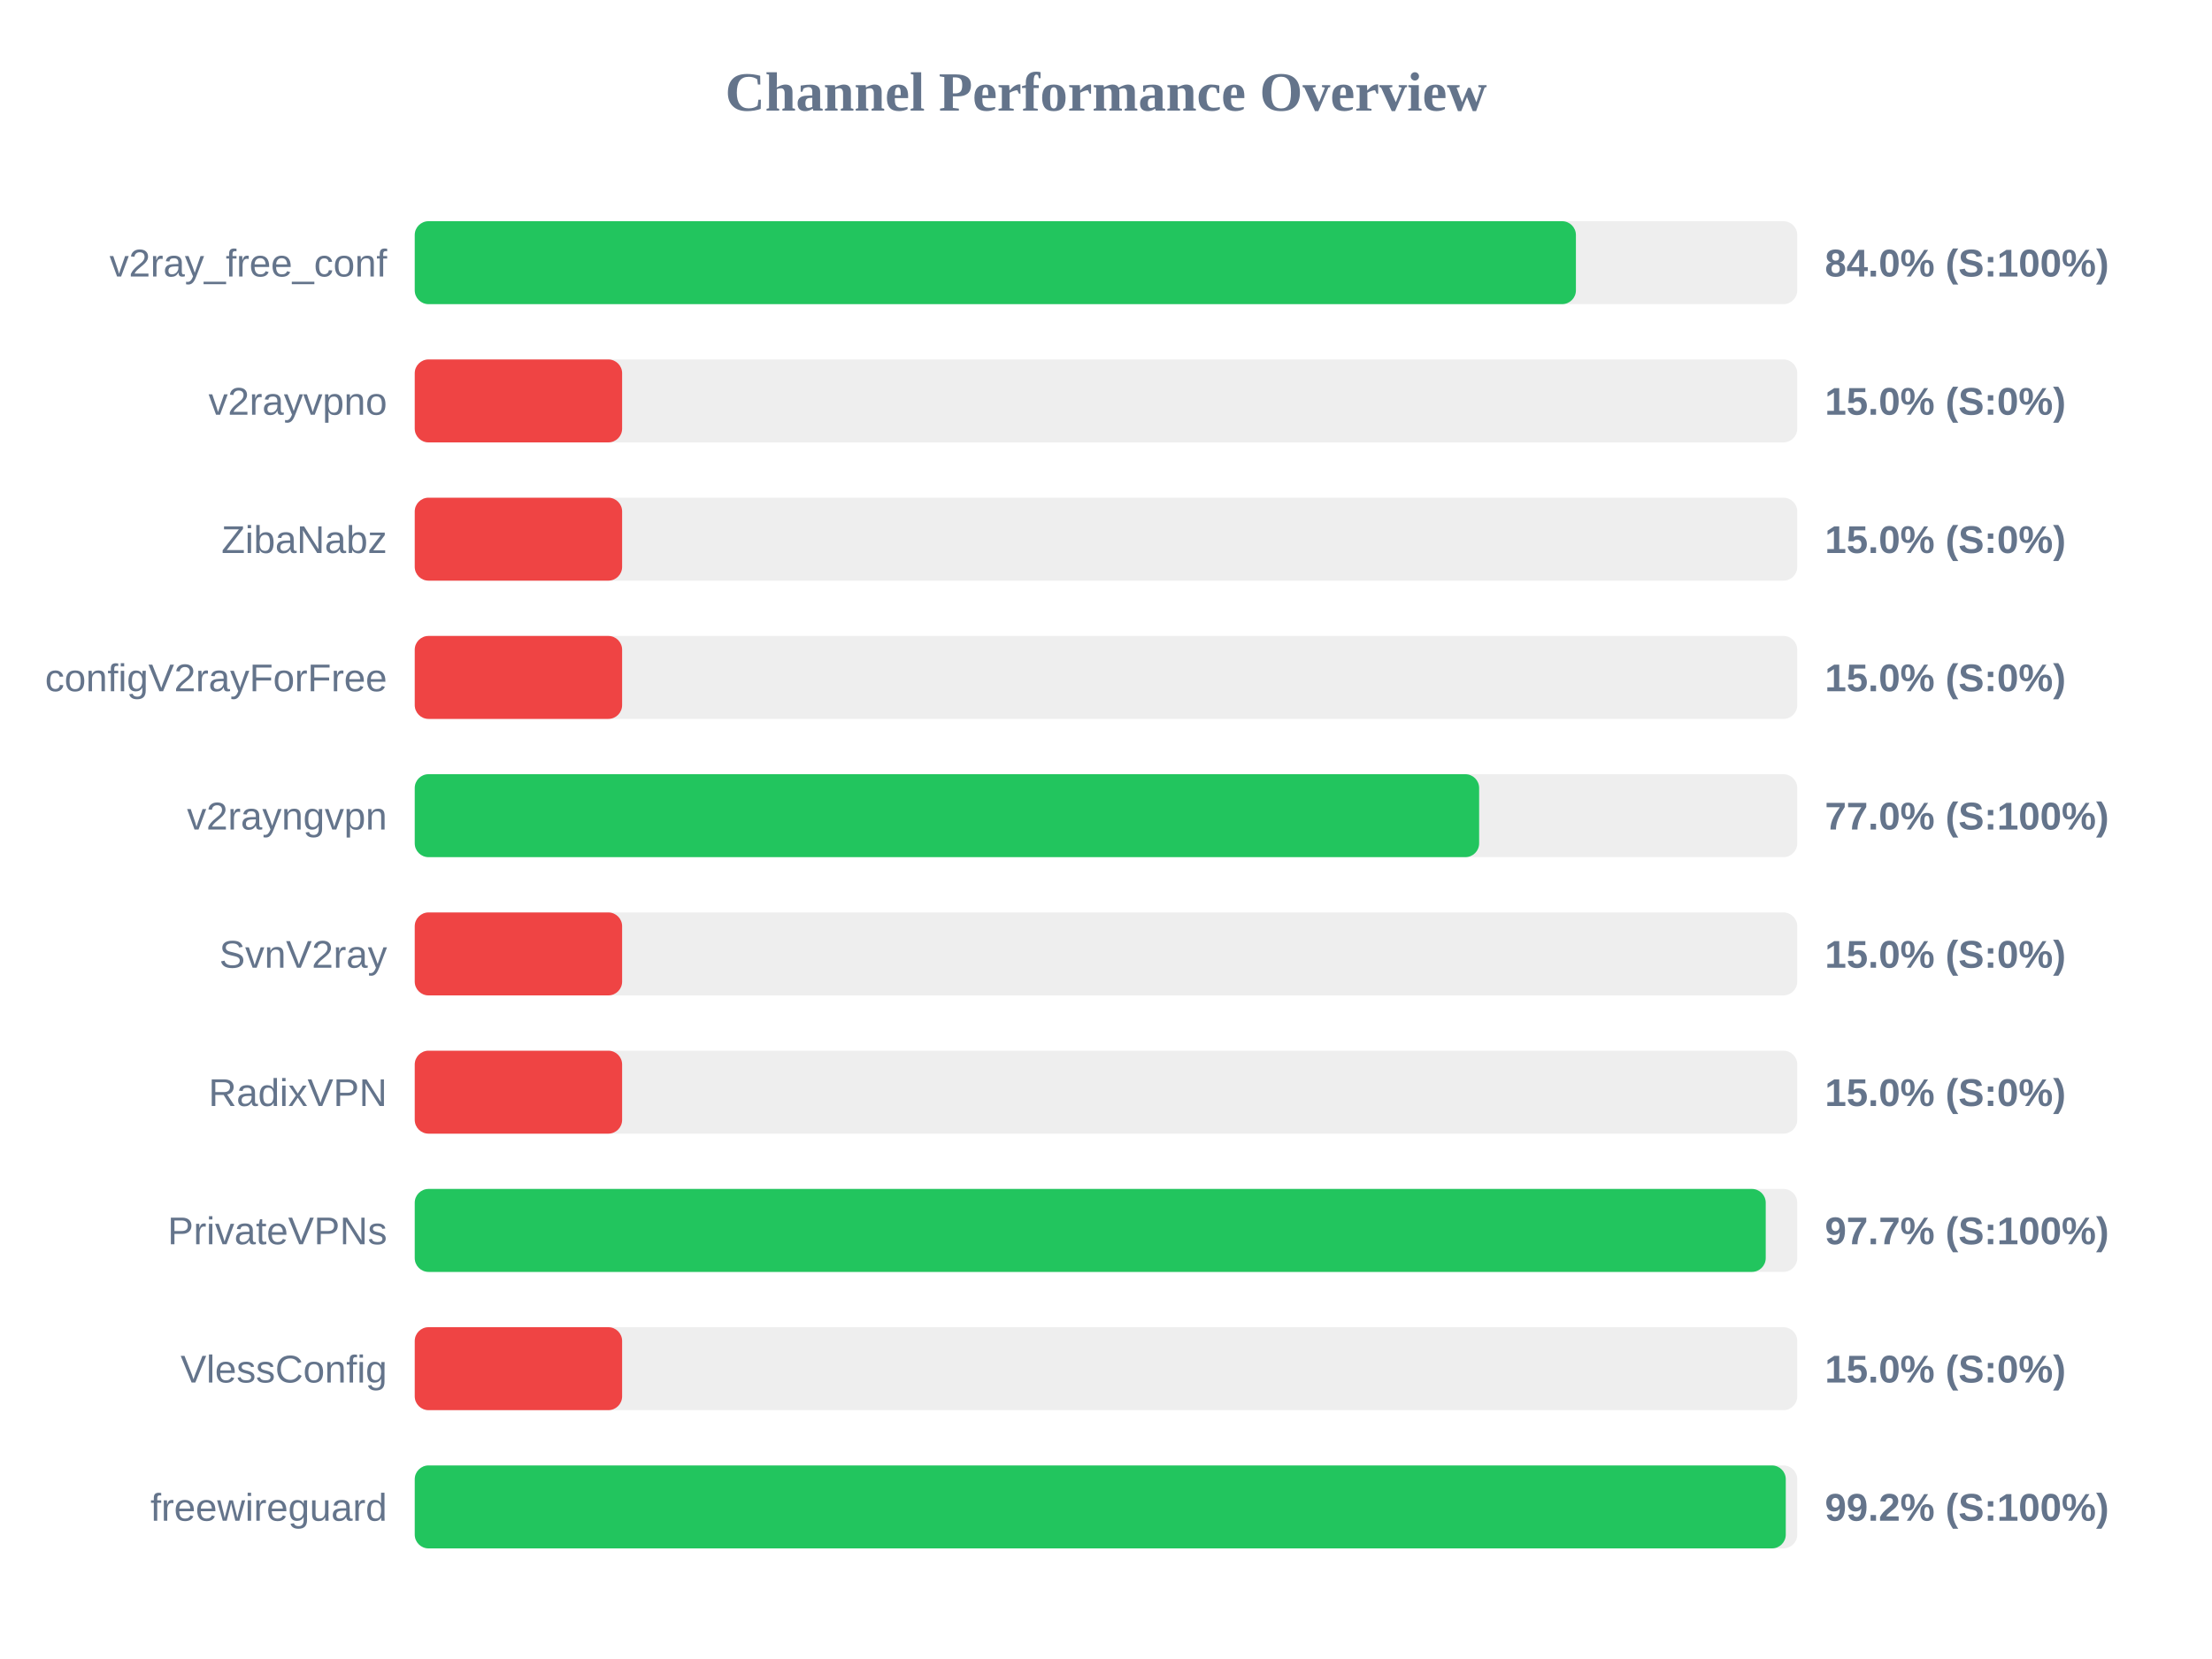
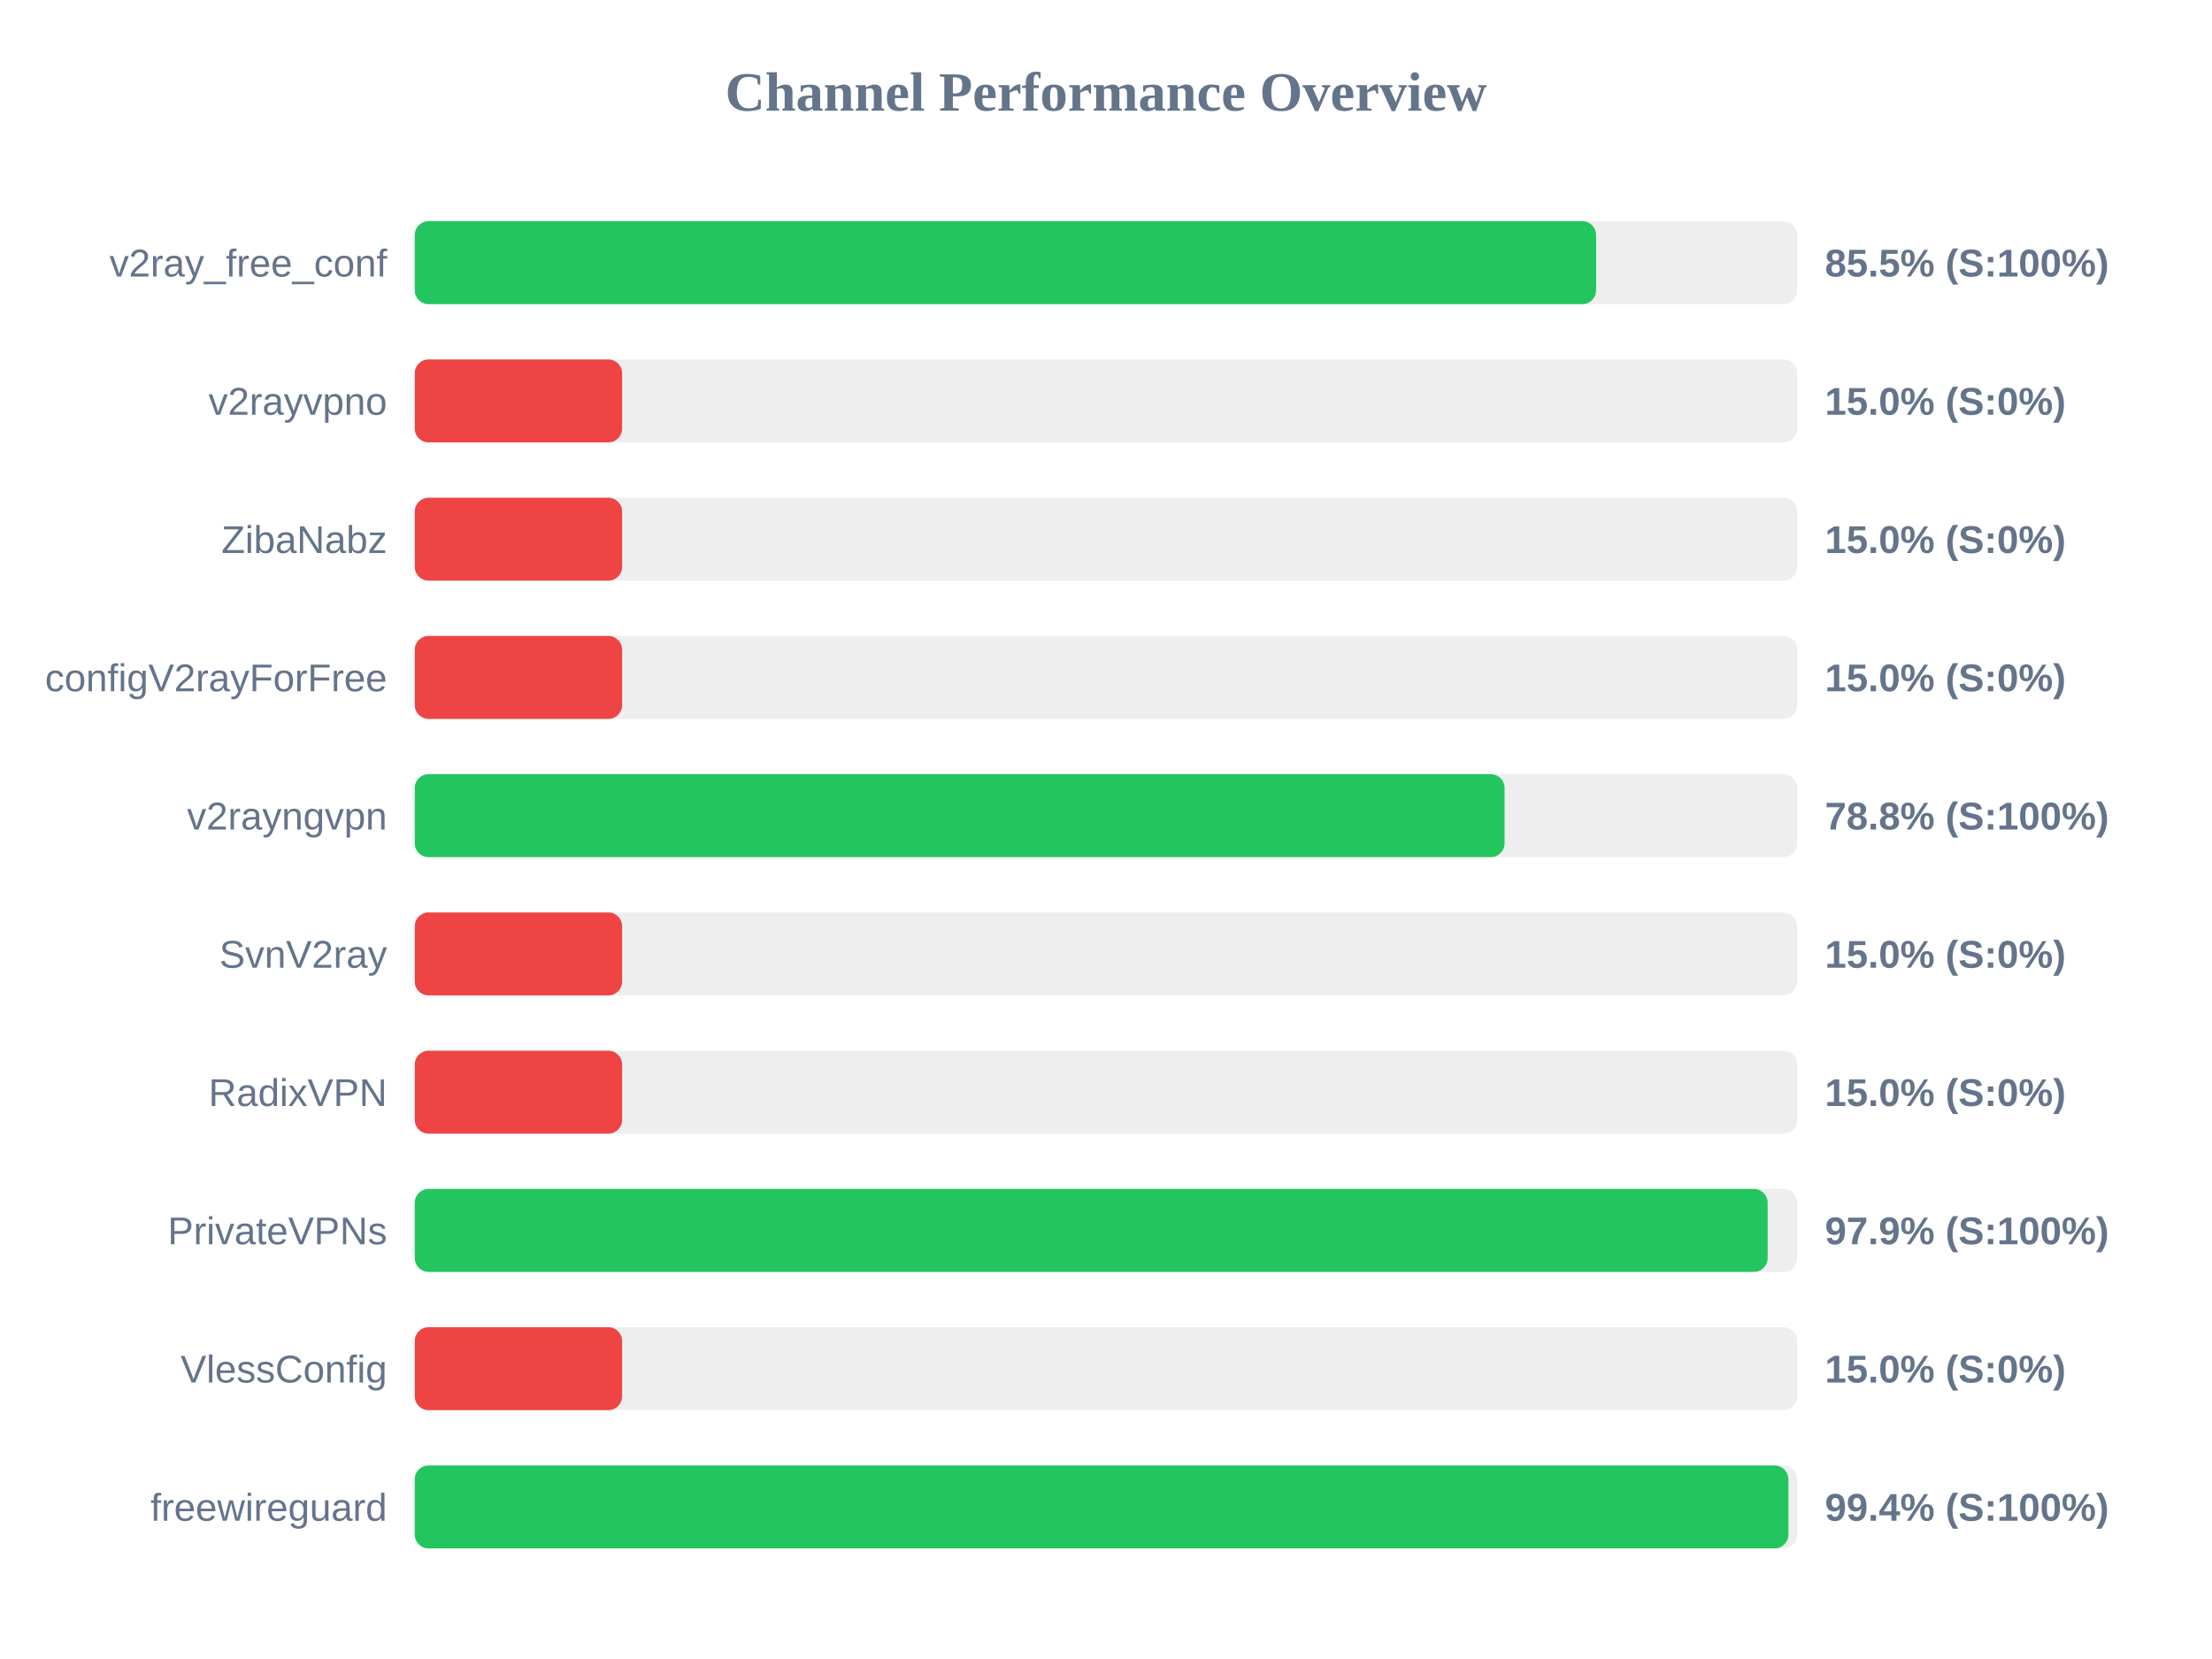
<svg xmlns="http://www.w3.org/2000/svg" width="800" height="600" version="1.1">
  <style>
        .row { font: 14px Arial; fill: #64748b; }
        .score { font: bold 14px Arial; fill: #64748b; }
    </style>
  <text x="400" y="40" text-anchor="middle" font-size="20px" font-weight="bold" fill="#64748b">Channel Performance Overview</text>
  <rect x="150" y="80" width="500" height="30" fill="#eee" rx="5" />
-   <rect x="150" y="80" width="419.95" height="30" fill="#22c55e" rx="5" />
+   <rect x="150" y="80" width="427.25" height="30" fill="#22c55e" rx="5" />
  <text x="140" y="100" text-anchor="end" class="row">v2ray_free_conf</text>
-   <text x="660" y="100" text-anchor="start" class="score">84.0% (S:100%)</text>
+   <text x="660" y="100" text-anchor="start" class="score">85.5% (S:100%)</text>
  <rect x="150" y="130" width="500" height="30" fill="#eee" rx="5" />
  <rect x="150" y="130" width="75.0" height="30" fill="#ef4444" rx="5" />
  <text x="140" y="150" text-anchor="end" class="row">v2rayvpno</text>
  <text x="660" y="150" text-anchor="start" class="score">15.0% (S:0%)</text>
  <rect x="150" y="180" width="500" height="30" fill="#eee" rx="5" />
  <rect x="150" y="180" width="75.0" height="30" fill="#ef4444" rx="5" />
  <text x="140" y="200" text-anchor="end" class="row">ZibaNabz</text>
  <text x="660" y="200" text-anchor="start" class="score">15.0% (S:0%)</text>
  <rect x="150" y="230" width="500" height="30" fill="#eee" rx="5" />
  <rect x="150" y="230" width="75.0" height="30" fill="#ef4444" rx="5" />
  <text x="140" y="250" text-anchor="end" class="row">configV2rayForFree</text>
  <text x="660" y="250" text-anchor="start" class="score">15.0% (S:0%)</text>
  <rect x="150" y="280" width="500" height="30" fill="#eee" rx="5" />
-   <rect x="150" y="280" width="384.95" height="30" fill="#22c55e" rx="5" />
+   <rect x="150" y="280" width="394.15" height="30" fill="#22c55e" rx="5" />
  <text x="140" y="300" text-anchor="end" class="row">v2rayngvpn</text>
-   <text x="660" y="300" text-anchor="start" class="score">77.0% (S:100%)</text>
+   <text x="660" y="300" text-anchor="start" class="score">78.8% (S:100%)</text>
  <rect x="150" y="330" width="500" height="30" fill="#eee" rx="5" />
  <rect x="150" y="330" width="75.0" height="30" fill="#ef4444" rx="5" />
  <text x="140" y="350" text-anchor="end" class="row">SvnV2ray</text>
  <text x="660" y="350" text-anchor="start" class="score">15.0% (S:0%)</text>
  <rect x="150" y="380" width="500" height="30" fill="#eee" rx="5" />
  <rect x="150" y="380" width="75.0" height="30" fill="#ef4444" rx="5" />
  <text x="140" y="400" text-anchor="end" class="row">RadixVPN</text>
  <text x="660" y="400" text-anchor="start" class="score">15.0% (S:0%)</text>
  <rect x="150" y="430" width="500" height="30" fill="#eee" rx="5" />
-   <rect x="150" y="430" width="488.6" height="30" fill="#22c55e" rx="5" />
+   <rect x="150" y="430" width="489.3" height="30" fill="#22c55e" rx="5" />
  <text x="140" y="450" text-anchor="end" class="row">PrivateVPNs</text>
-   <text x="660" y="450" text-anchor="start" class="score">97.7% (S:100%)</text>
+   <text x="660" y="450" text-anchor="start" class="score">97.9% (S:100%)</text>
  <rect x="150" y="480" width="500" height="30" fill="#eee" rx="5" />
  <rect x="150" y="480" width="75.0" height="30" fill="#ef4444" rx="5" />
  <text x="140" y="500" text-anchor="end" class="row">VlessConfig</text>
  <text x="660" y="500" text-anchor="start" class="score">15.0% (S:0%)</text>
  <rect x="150" y="530" width="500" height="30" fill="#eee" rx="5" />
-   <rect x="150" y="530" width="495.85" height="30" fill="#22c55e" rx="5" />
+   <rect x="150" y="530" width="496.8" height="30" fill="#22c55e" rx="5" />
  <text x="140" y="550" text-anchor="end" class="row">freewireguard</text>
-   <text x="660" y="550" text-anchor="start" class="score">99.2% (S:100%)</text>
+   <text x="660" y="550" text-anchor="start" class="score">99.4% (S:100%)</text>
</svg>
